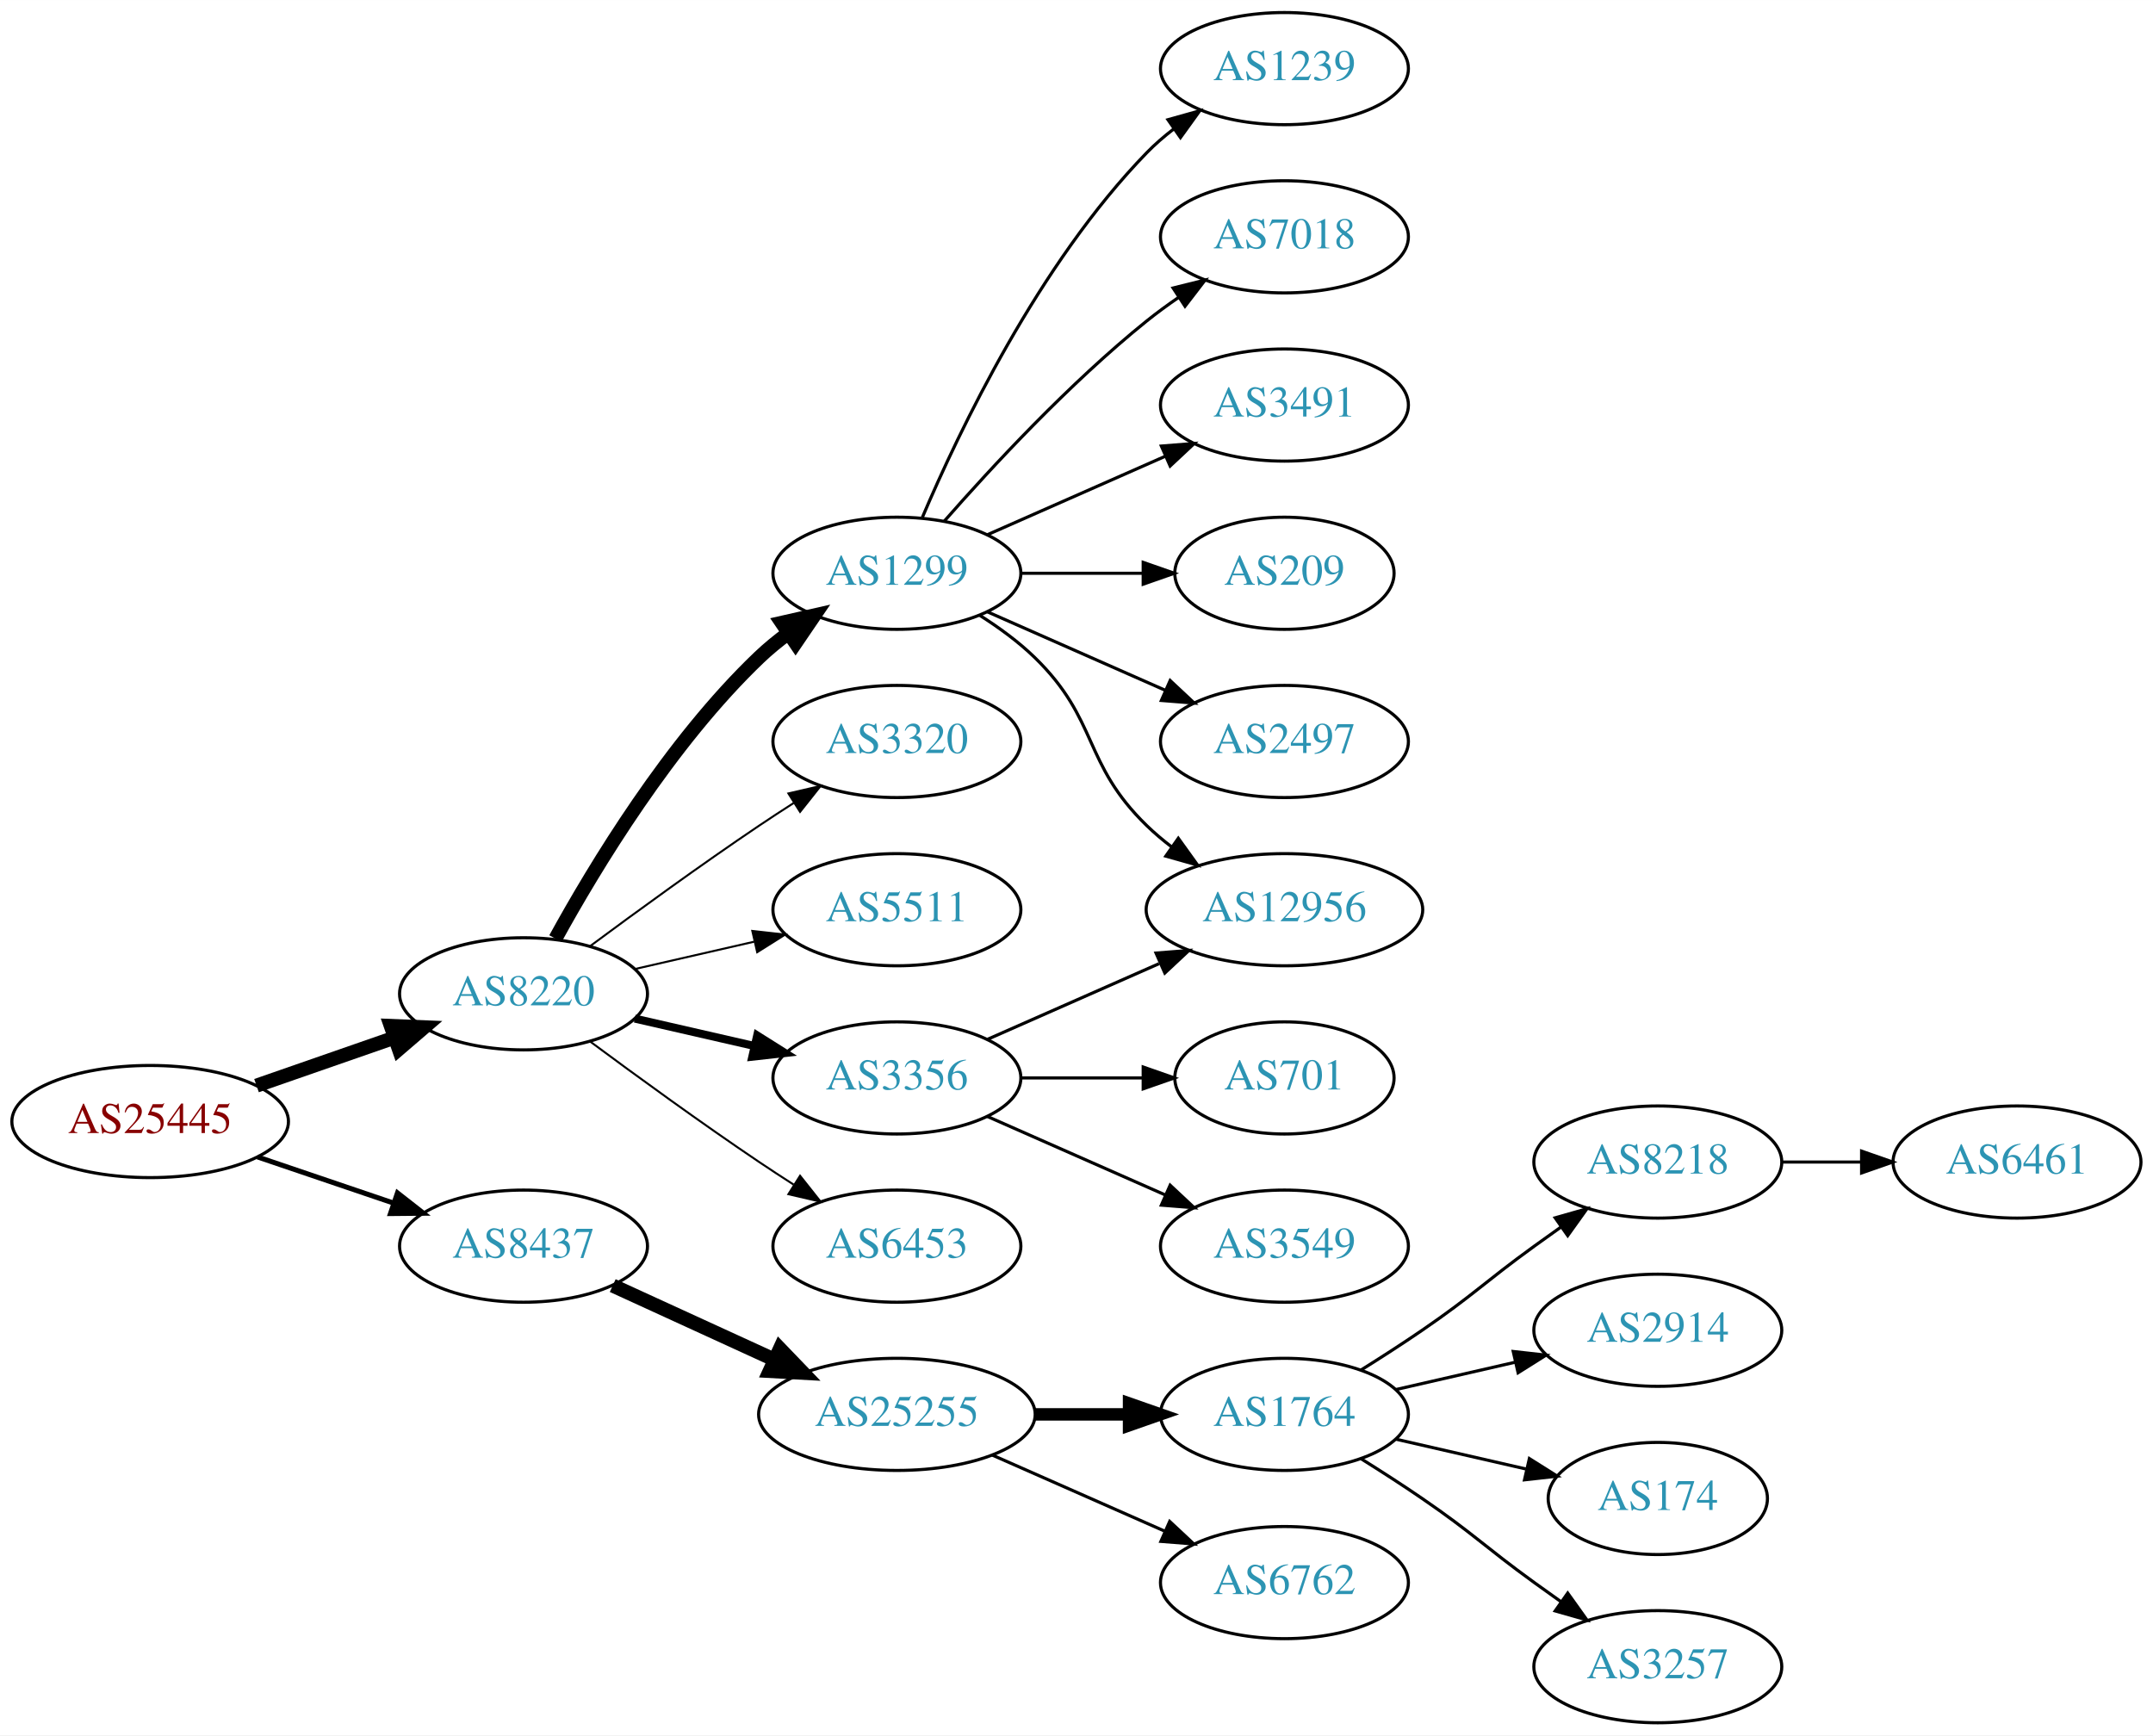
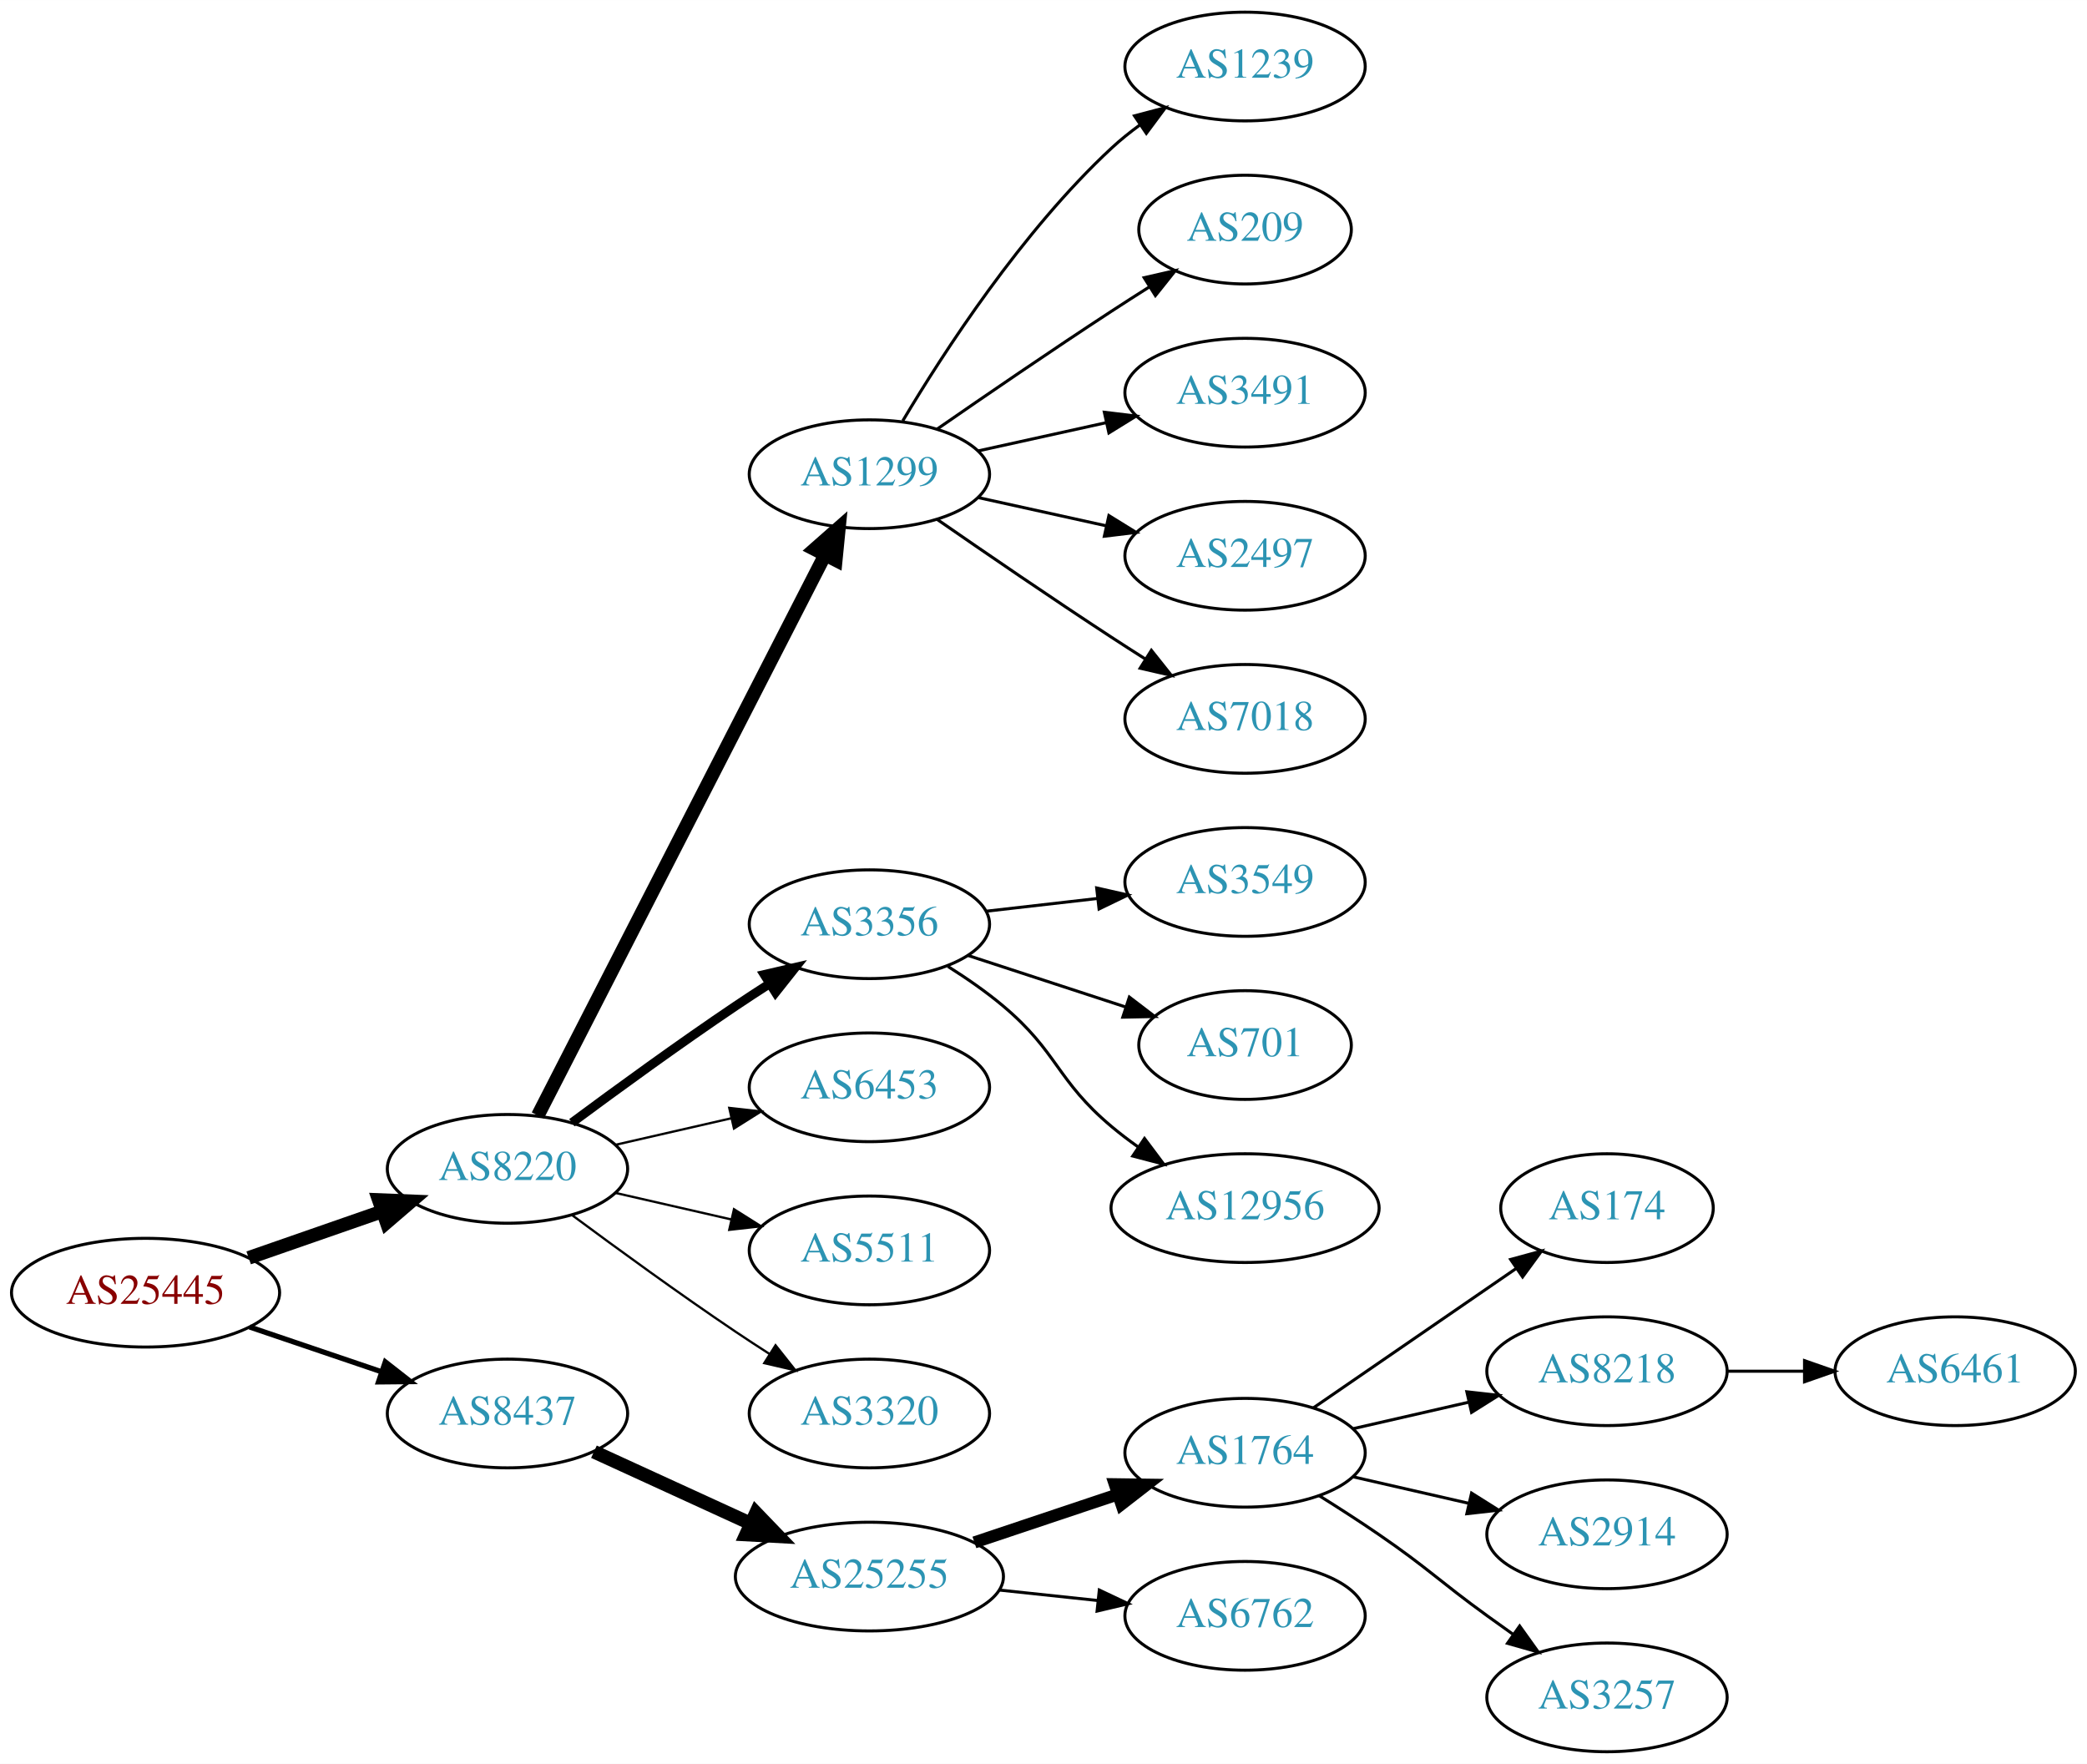
- <svg xmlns="http://www.w3.org/2000/svg" xmlns:xlink="http://www.w3.org/1999/xlink" width="691pt" height="557pt" viewBox="0.00 0.00 691.06 557.00">
-   <g id="graph0" class="graph" transform="scale(1 1) rotate(0) translate(4 553)">
-     <polygon fill="white" stroke="none" points="-4,4 -4,-553 687.055,-553 687.055,4 -4,4" />
+ <svg xmlns="http://www.w3.org/2000/svg" xmlns:xlink="http://www.w3.org/1999/xlink" width="691pt" height="584pt" viewBox="0.00 0.00 691.06 584.00">
+   <g id="graph0" class="graph" transform="scale(1 1) rotate(0) translate(4 580)">
+     <polygon fill="white" stroke="none" points="-4,4 -4,-580 687.055,-580 687.055,4 -4,4" />
    <g id="node1" class="node">
      <g id="a_node1">
        <a xlink:href="/asn/25445" xlink:title="AS25445 ~ Lamezanstrasse 4 - 8 [AT]">
-           <ellipse fill="#ffffff" stroke="black" cx="44.196" cy="-193" rx="44.393" ry="18" />
-           <text text-anchor="middle" x="44.196" y="-189.3" font-family="Times,serif" font-size="14.00" fill="#880000">AS25445</text>
+           <ellipse fill="#ffffff" stroke="black" cx="44.196" cy="-152" rx="44.393" ry="18" />
+           <text text-anchor="middle" x="44.196" y="-148.3" font-family="Times,serif" font-size="14.00" fill="#880000">AS25445</text>
        </a>
      </g>
    </g>
    <g id="node2" class="node">
      <g id="a_node2">
        <a xlink:href="/asn/8220" xlink:title="AS8220 ~ COLT [GB]">
-           <ellipse fill="#ffffff" stroke="black" cx="164.039" cy="-234" rx="39.794" ry="18" />
-           <text text-anchor="middle" x="164.039" y="-230.3" font-family="Times,serif" font-size="14.00" fill="#2c94b3">AS8220</text>
+           <ellipse fill="#ffffff" stroke="black" cx="164.039" cy="-193" rx="39.794" ry="18" />
+           <text text-anchor="middle" x="164.039" y="-189.3" font-family="Times,serif" font-size="14.00" fill="#2c94b3">AS8220</text>
        </a>
      </g>
    </g>
    <g id="edge1" class="edge">
-       <path fill="none" stroke="black" stroke-width="4.5" d="M78.335,-204.53C92.053,-209.302 108.092,-214.883 122.502,-219.896" />
-       <polygon fill="black" stroke="black" stroke-width="4.5" points="121.43,-223.692 132.168,-223.26 124.018,-216.255 121.43,-223.692" />
+       <path fill="none" stroke="black" stroke-width="4.5" d="M78.335,-163.53C92.053,-168.302 108.092,-173.883 122.502,-178.896" />
+       <polygon fill="black" stroke="black" stroke-width="4.5" points="121.43,-182.692 132.168,-182.26 124.018,-175.255 121.43,-182.692" />
    </g>
    <g id="node3" class="node">
      <g id="a_node3">
        <a xlink:href="/asn/8437" xlink:title="AS8437 ~ Hutchison Drei Austria GmbH [AT]">
-           <ellipse fill="#ffffff" stroke="black" cx="164.039" cy="-153" rx="39.794" ry="18" />
-           <text text-anchor="middle" x="164.039" y="-149.3" font-family="Times,serif" font-size="14.00" fill="#2c94b3">AS8437</text>
+           <ellipse fill="#ffffff" stroke="black" cx="164.039" cy="-112" rx="39.794" ry="18" />
+           <text text-anchor="middle" x="164.039" y="-108.3" font-family="Times,serif" font-size="14.00" fill="#2c94b3">AS8437</text>
        </a>
      </g>
    </g>
    <g id="edge2" class="edge">
-       <path fill="none" stroke="black" stroke-width="1.607" d="M78.65,-181.645C92.251,-177.028 108.093,-171.651 122.354,-166.81" />
-       <polygon fill="black" stroke="black" stroke-width="1.607" points="123.583,-170.089 131.928,-163.56 121.333,-163.46 123.583,-170.089" />
+       <path fill="none" stroke="black" stroke-width="1.731" d="M78.65,-140.645C92.251,-136.028 108.093,-130.651 122.354,-125.81" />
+       <polygon fill="black" stroke="black" stroke-width="1.731" points="123.583,-129.089 131.928,-122.56 121.333,-122.46 123.583,-129.089" />
    </g>
    <g id="node4" class="node">
      <g id="a_node4">
        <a xlink:href="/asn/1299" xlink:title="AS1299 ~ Telia Carrier [EU]">
-           <ellipse fill="#ffffff" stroke="black" cx="283.881" cy="-369" rx="39.794" ry="18" />
-           <text text-anchor="middle" x="283.881" y="-365.3" font-family="Times,serif" font-size="14.00" fill="#2c94b3">AS1299</text>
+           <ellipse fill="#ffffff" stroke="black" cx="283.881" cy="-423" rx="39.794" ry="18" />
+           <text text-anchor="middle" x="283.881" y="-419.3" font-family="Times,serif" font-size="14.00" fill="#2c94b3">AS1299</text>
        </a>
      </g>
    </g>
    <g id="edge3" class="edge">
-       <path fill="none" stroke="black" stroke-width="4.5" d="M174.28,-251.713C186.825,-274.561 211.002,-314.611 239.685,-342 242.553,-344.739 245.742,-347.347 249.051,-349.785" />
-       <polygon fill="black" stroke="black" stroke-width="4.5" points="246.929,-353.104 257.411,-355.477 251.361,-346.594 246.929,-353.104" />
+       <path fill="none" stroke="black" stroke-width="4.5" d="M174.09,-210.666C194.611,-250.719 244.779,-348.634 269.148,-396.196" />
+       <polygon fill="black" stroke="black" stroke-width="4.5" points="265.735,-398.17 273.799,-405.274 272.743,-394.579 265.735,-398.17" />
    </g>
    <g id="node5" class="node">
      <g id="a_node5">
-         <a xlink:href="/asn/3320" xlink:title="AS3320 ~ DTAG [DE]">
-           <ellipse fill="#ffffff" stroke="black" cx="283.881" cy="-315" rx="39.794" ry="18" />
-           <text text-anchor="middle" x="283.881" y="-311.3" font-family="Times,serif" font-size="14.00" fill="#2c94b3">AS3320</text>
+         <a xlink:href="/asn/3356" xlink:title="AS3356 ~ Level 3 Parent, LLC [US]">
+           <ellipse fill="#ffffff" stroke="black" cx="283.881" cy="-274" rx="39.794" ry="18" />
+           <text text-anchor="middle" x="283.881" y="-270.3" font-family="Times,serif" font-size="14.00" fill="#2c94b3">AS3356</text>
        </a>
      </g>
    </g>
    <g id="edge4" class="edge">
-       <path fill="none" stroke="black" stroke-width="0.643" d="M185.369,-249.277C200.231,-260.304 220.976,-275.407 239.685,-288 243.234,-290.389 246.984,-292.839 250.733,-295.242" />
-       <polygon fill="black" stroke="black" stroke-width="0.643" points="249.059,-298.325 259.381,-300.712 252.801,-292.409 249.059,-298.325" />
+       <path fill="none" stroke="black" stroke-width="3" d="M185.369,-208.277C200.231,-219.304 220.976,-234.407 239.685,-247 243.234,-249.389 246.984,-251.839 250.733,-254.242" />
+       <polygon fill="black" stroke="black" stroke-width="3" points="249.059,-257.325 259.381,-259.712 252.801,-251.409 249.059,-257.325" />
    </g>
    <g id="node6" class="node">
      <g id="a_node6">
-         <a xlink:href="/asn/5511" xlink:title="AS5511 ~ Orange S.A. [FR]">
-           <ellipse fill="#ffffff" stroke="black" cx="283.881" cy="-261" rx="39.794" ry="18" />
-           <text text-anchor="middle" x="283.881" y="-257.3" font-family="Times,serif" font-size="14.00" fill="#2c94b3">AS5511</text>
+         <a xlink:href="/asn/6453" xlink:title="AS6453 ~ TATA COMMUNICATIONS (AMERICA) INC [US]">
+           <ellipse fill="#ffffff" stroke="black" cx="283.881" cy="-220" rx="39.794" ry="18" />
+           <text text-anchor="middle" x="283.881" y="-216.3" font-family="Times,serif" font-size="14.00" fill="#2c94b3">AS6453</text>
        </a>
      </g>
    </g>
    <g id="edge5" class="edge">
-       <path fill="none" stroke="black" stroke-width="0.643" d="M199.758,-241.955C211.758,-244.704 225.379,-247.825 238.071,-250.733" />
-       <polygon fill="black" stroke="black" stroke-width="0.643" points="237.474,-254.187 248.003,-253.009 239.037,-247.364 237.474,-254.187" />
+       <path fill="none" stroke="black" stroke-width="0.75" d="M199.758,-200.955C211.758,-203.704 225.379,-206.825 238.071,-209.733" />
+       <polygon fill="black" stroke="black" stroke-width="0.75" points="237.474,-213.187 248.003,-212.009 239.037,-206.364 237.474,-213.187" />
    </g>
    <g id="node7" class="node">
      <g id="a_node7">
-         <a xlink:href="/asn/3356" xlink:title="AS3356 ~ Level 3 Parent, LLC [US]">
-           <ellipse fill="#ffffff" stroke="black" cx="283.881" cy="-207" rx="39.794" ry="18" />
-           <text text-anchor="middle" x="283.881" y="-203.3" font-family="Times,serif" font-size="14.00" fill="#2c94b3">AS3356</text>
+         <a xlink:href="/asn/5511" xlink:title="AS5511 ~ Orange S.A. [FR]">
+           <ellipse fill="#ffffff" stroke="black" cx="283.881" cy="-166" rx="39.794" ry="18" />
+           <text text-anchor="middle" x="283.881" y="-162.3" font-family="Times,serif" font-size="14.00" fill="#2c94b3">AS5511</text>
        </a>
      </g>
    </g>
    <g id="edge6" class="edge">
-       <path fill="none" stroke="black" stroke-width="2.571" d="M199.758,-226.045C211.758,-223.296 225.379,-220.175 238.071,-217.267" />
-       <polygon fill="black" stroke="black" stroke-width="2.571" points="239.037,-220.636 248.003,-214.991 237.474,-213.813 239.037,-220.636" />
+       <path fill="none" stroke="black" stroke-width="0.75" d="M199.758,-185.045C211.758,-182.296 225.379,-179.175 238.071,-176.267" />
+       <polygon fill="black" stroke="black" stroke-width="0.75" points="239.037,-179.636 248.003,-173.991 237.474,-172.813 239.037,-179.636" />
    </g>
    <g id="node8" class="node">
      <g id="a_node8">
-         <a xlink:href="/asn/6453" xlink:title="AS6453 ~ TATA COMMUNICATIONS (AMERICA) INC [US]">
-           <ellipse fill="#ffffff" stroke="black" cx="283.881" cy="-153" rx="39.794" ry="18" />
-           <text text-anchor="middle" x="283.881" y="-149.3" font-family="Times,serif" font-size="14.00" fill="#2c94b3">AS6453</text>
+         <a xlink:href="/asn/3320" xlink:title="AS3320 ~ DTAG [DE]">
+           <ellipse fill="#ffffff" stroke="black" cx="283.881" cy="-112" rx="39.794" ry="18" />
+           <text text-anchor="middle" x="283.881" y="-108.3" font-family="Times,serif" font-size="14.00" fill="#2c94b3">AS3320</text>
        </a>
      </g>
    </g>
    <g id="edge7" class="edge">
-       <path fill="none" stroke="black" stroke-width="0.643" d="M185.369,-218.723C200.231,-207.696 220.976,-192.593 239.685,-180 243.234,-177.611 246.984,-175.161 250.733,-172.758" />
-       <polygon fill="black" stroke="black" stroke-width="0.643" points="252.801,-175.591 259.381,-167.288 249.059,-169.675 252.801,-175.591" />
+       <path fill="none" stroke="black" stroke-width="0.75" d="M185.369,-177.723C200.231,-166.696 220.976,-151.593 239.685,-139 243.234,-136.611 246.984,-134.161 250.733,-131.758" />
+       <polygon fill="black" stroke="black" stroke-width="0.75" points="252.801,-134.591 259.381,-126.288 249.059,-128.675 252.801,-134.591" />
    </g>
    <g id="node17" class="node">
      <g id="a_node17">
        <a xlink:href="/asn/25255" xlink:title="AS25255 ~ ==&gt; TELE2 AUSTRIA &lt;== [AT]">
-           <ellipse fill="#ffffff" stroke="black" cx="283.881" cy="-99" rx="44.393" ry="18" />
-           <text text-anchor="middle" x="283.881" y="-95.3" font-family="Times,serif" font-size="14.00" fill="#2c94b3">AS25255</text>
-         </a>
-       </g>
-     </g>
-     <g id="edge17" class="edge">
-       <path fill="none" stroke="black" stroke-width="4.5" d="M192.667,-140.339C208.165,-133.238 227.732,-124.272 244.678,-116.506" />
-       <polygon fill="black" stroke="black" stroke-width="4.5" points="246.33,-120.08 253.781,-112.335 243.05,-112.921 246.33,-120.08" />
+           <ellipse fill="#ffffff" stroke="black" cx="283.881" cy="-58" rx="44.393" ry="18" />
+           <text text-anchor="middle" x="283.881" y="-54.3" font-family="Times,serif" font-size="14.00" fill="#2c94b3">AS25255</text>
+         </a>
+       </g>
+     </g>
+     <g id="edge16" class="edge">
+       <path fill="none" stroke="black" stroke-width="4.5" d="M192.667,-99.339C208.165,-92.238 227.732,-83.272 244.678,-75.506" />
+       <polygon fill="black" stroke="black" stroke-width="4.5" points="246.33,-79.08 253.781,-71.335 243.05,-71.921 246.33,-79.08" />
    </g>
    <g id="node9" class="node">
      <g id="a_node9">
-         <a xlink:href="/asn/12956" xlink:title="AS12956 ~ TELXIUS [ES]">
-           <ellipse fill="#ffffff" stroke="black" cx="408.273" cy="-261" rx="44.393" ry="18" />
-           <text text-anchor="middle" x="408.273" y="-257.3" font-family="Times,serif" font-size="14.00" fill="#2c94b3">AS12956</text>
+         <a xlink:href="/asn/1239" xlink:title="AS1239 ~ Sprint [US]">
+           <ellipse fill="#ffffff" stroke="black" cx="408.273" cy="-558" rx="39.794" ry="18" />
+           <text text-anchor="middle" x="408.273" y="-554.3" font-family="Times,serif" font-size="14.00" fill="#2c94b3">AS1239</text>
        </a>
      </g>
    </g>
    <g id="edge8" class="edge">
-       <path fill="none" stroke="black" d="M310.41,-355.538C316.573,-351.638 322.875,-347.052 328.077,-342 348.771,-321.906 343.384,-308.094 364.077,-288 366.564,-285.586 369.301,-283.278 372.154,-281.1" />
-       <polygon fill="black" stroke="black" points="374.209,-283.934 380.39,-275.329 370.192,-278.202 374.209,-283.934" />
+       <path fill="none" stroke="black" d="M294.927,-440.671C308.498,-463.472 334.43,-503.472 364.077,-531 366.984,-533.699 370.197,-536.28 373.521,-538.703" />
+       <polygon fill="black" stroke="black" points="371.656,-541.667 381.899,-544.375 375.58,-535.87 371.656,-541.667" />
    </g>
    <g id="node10" class="node">
      <g id="a_node10">
-         <a xlink:href="/asn/1239" xlink:title="AS1239 ~ Sprint [US]">
-           <ellipse fill="#ffffff" stroke="black" cx="408.273" cy="-531" rx="39.794" ry="18" />
-           <text text-anchor="middle" x="408.273" y="-527.3" font-family="Times,serif" font-size="14.00" fill="#2c94b3">AS1239</text>
+         <a xlink:href="/asn/209" xlink:title="AS209 ~ CenturyLink Communications, LLC [US]">
+           <ellipse fill="#ffffff" stroke="black" cx="408.273" cy="-504" rx="35.194" ry="18" />
+           <text text-anchor="middle" x="408.273" y="-500.3" font-family="Times,serif" font-size="14.00" fill="#2c94b3">AS209</text>
        </a>
      </g>
    </g>
    <g id="edge9" class="edge">
-       <path fill="none" stroke="black" d="M292.072,-386.975C303.839,-414.682 329.413,-468.348 364.077,-504 366.697,-506.695 369.638,-509.239 372.721,-511.608" />
-       <polygon fill="black" stroke="black" points="370.887,-514.597 381.089,-517.455 374.896,-508.859 370.887,-514.597" />
+       <path fill="none" stroke="black" d="M306.238,-437.901C322.089,-448.877 344.292,-464.079 364.077,-477 368.122,-479.642 372.407,-482.385 376.647,-485.067" />
+       <polygon fill="black" stroke="black" points="374.861,-488.079 385.191,-490.432 378.584,-482.15 374.861,-488.079" />
    </g>
    <g id="node11" class="node">
      <g id="a_node11">
-         <a xlink:href="/asn/7018" xlink:title="AS7018 ~ AT&amp;T Services, Inc. [US]">
-           <ellipse fill="#ffffff" stroke="black" cx="408.273" cy="-477" rx="39.794" ry="18" />
-           <text text-anchor="middle" x="408.273" y="-473.3" font-family="Times,serif" font-size="14.00" fill="#2c94b3">AS7018</text>
+         <a xlink:href="/asn/3491" xlink:title="AS3491 ~ PCCW Global, Inc. [US]">
+           <ellipse fill="#ffffff" stroke="black" cx="408.273" cy="-450" rx="39.794" ry="18" />
+           <text text-anchor="middle" x="408.273" y="-446.3" font-family="Times,serif" font-size="14.00" fill="#2c94b3">AS3491</text>
        </a>
      </g>
    </g>
    <g id="edge10" class="edge">
-       <path fill="none" stroke="black" d="M299.033,-385.663C314.135,-402.894 339.256,-430.024 364.077,-450 367.333,-452.62 370.858,-455.192 374.442,-457.646" />
-       <polygon fill="black" stroke="black" points="372.53,-460.577 382.815,-463.121 376.361,-454.719 372.53,-460.577" />
+       <path fill="none" stroke="black" d="M319.954,-430.737C333.141,-433.646 348.321,-436.995 362.287,-440.076" />
+       <polygon fill="black" stroke="black" points="361.676,-443.525 372.196,-442.262 363.184,-436.69 361.676,-443.525" />
    </g>
    <g id="node12" class="node">
      <g id="a_node12">
-         <a xlink:href="/asn/3491" xlink:title="AS3491 ~ PCCW Global, Inc. [US]">
-           <ellipse fill="#ffffff" stroke="black" cx="408.273" cy="-423" rx="39.794" ry="18" />
-           <text text-anchor="middle" x="408.273" y="-419.3" font-family="Times,serif" font-size="14.00" fill="#2c94b3">AS3491</text>
+         <a xlink:href="/asn/2497" xlink:title="AS2497 ~ Internet Initiative Japan Inc. [JP]">
+           <ellipse fill="#ffffff" stroke="black" cx="408.273" cy="-396" rx="39.794" ry="18" />
+           <text text-anchor="middle" x="408.273" y="-392.3" font-family="Times,serif" font-size="14.00" fill="#2c94b3">AS2497</text>
        </a>
      </g>
    </g>
    <g id="edge11" class="edge">
-       <path fill="none" stroke="black" d="M312.96,-381.389C329.908,-388.866 351.706,-398.483 370.075,-406.588" />
-       <polygon fill="black" stroke="black" points="368.763,-409.834 379.325,-410.669 371.589,-403.43 368.763,-409.834" />
+       <path fill="none" stroke="black" d="M319.954,-415.263C333.141,-412.354 348.321,-409.005 362.287,-405.924" />
+       <polygon fill="black" stroke="black" points="363.184,-409.31 372.196,-403.738 361.676,-402.475 363.184,-409.31" />
    </g>
    <g id="node13" class="node">
      <g id="a_node13">
-         <a xlink:href="/asn/209" xlink:title="AS209 ~ CenturyLink Communications, LLC [US]">
-           <ellipse fill="#ffffff" stroke="black" cx="408.273" cy="-369" rx="35.194" ry="18" />
-           <text text-anchor="middle" x="408.273" y="-365.3" font-family="Times,serif" font-size="14.00" fill="#2c94b3">AS209</text>
+         <a xlink:href="/asn/7018" xlink:title="AS7018 ~ AT&amp;T Services, Inc. [US]">
+           <ellipse fill="#ffffff" stroke="black" cx="408.273" cy="-342" rx="39.794" ry="18" />
+           <text text-anchor="middle" x="408.273" y="-338.3" font-family="Times,serif" font-size="14.00" fill="#2c94b3">AS7018</text>
        </a>
      </g>
    </g>
    <g id="edge12" class="edge">
-       <path fill="none" stroke="black" d="M323.607,-369C336.096,-369 350.035,-369 362.898,-369" />
-       <polygon fill="black" stroke="black" points="362.936,-372.5 372.936,-369 362.936,-365.5 362.936,-372.5" />
+       <path fill="none" stroke="black" d="M306.238,-408.099C322.089,-397.123 344.292,-381.921 364.077,-369 367.659,-366.661 371.43,-364.241 375.19,-361.856" />
+       <polygon fill="black" stroke="black" points="377.252,-364.693 383.851,-356.404 373.523,-358.769 377.252,-364.693" />
    </g>
    <g id="node14" class="node">
      <g id="a_node14">
-         <a xlink:href="/asn/2497" xlink:title="AS2497 ~ Internet Initiative Japan Inc. [JP]">
-           <ellipse fill="#ffffff" stroke="black" cx="408.273" cy="-315" rx="39.794" ry="18" />
-           <text text-anchor="middle" x="408.273" y="-311.3" font-family="Times,serif" font-size="14.00" fill="#2c94b3">AS2497</text>
+         <a xlink:href="/asn/3549" xlink:title="AS3549 ~ Level 3 Parent, LLC [US]">
+           <ellipse fill="#ffffff" stroke="black" cx="408.273" cy="-288" rx="39.794" ry="18" />
+           <text text-anchor="middle" x="408.273" y="-284.3" font-family="Times,serif" font-size="14.00" fill="#2c94b3">AS3549</text>
        </a>
      </g>
    </g>
    <g id="edge13" class="edge">
-       <path fill="none" stroke="black" d="M312.96,-356.611C329.908,-349.134 351.706,-339.517 370.075,-331.412" />
-       <polygon fill="black" stroke="black" points="371.589,-334.57 379.325,-327.331 368.763,-328.166 371.589,-334.57" />
-     </g>
-     <g id="edge15" class="edge">
-       <path fill="none" stroke="black" d="M312.96,-219.389C329.276,-226.587 350.087,-235.769 368.007,-243.675" />
-       <polygon fill="black" stroke="black" points="367.056,-247.081 377.618,-247.916 369.881,-240.677 367.056,-247.081" />
+       <path fill="none" stroke="black" d="M322.602,-278.315C334.235,-279.645 347.202,-281.129 359.423,-282.527" />
+       <polygon fill="black" stroke="black" points="359.134,-286.016 369.467,-283.675 359.929,-279.062 359.134,-286.016" />
    </g>
    <g id="node15" class="node">
      <g id="a_node15">
        <a xlink:href="/asn/701" xlink:title="AS701 ~ UUNET [US]">
-           <ellipse fill="#ffffff" stroke="black" cx="408.273" cy="-207" rx="35.194" ry="18" />
-           <text text-anchor="middle" x="408.273" y="-203.3" font-family="Times,serif" font-size="14.00" fill="#2c94b3">AS701</text>
+           <ellipse fill="#ffffff" stroke="black" cx="408.273" cy="-234" rx="35.194" ry="18" />
+           <text text-anchor="middle" x="408.273" y="-230.3" font-family="Times,serif" font-size="14.00" fill="#2c94b3">AS701</text>
        </a>
      </g>
    </g>
    <g id="edge14" class="edge">
-       <path fill="none" stroke="black" d="M323.607,-207C336.096,-207 350.035,-207 362.898,-207" />
-       <polygon fill="black" stroke="black" points="362.936,-210.5 372.936,-207 362.936,-203.5 362.936,-210.5" />
+       <path fill="none" stroke="black" d="M316.4,-263.699C332.386,-258.474 351.937,-252.085 368.804,-246.573" />
+       <polygon fill="black" stroke="black" points="369.959,-249.877 378.377,-243.444 367.785,-243.224 369.959,-249.877" />
    </g>
    <g id="node16" class="node">
      <g id="a_node16">
-         <a xlink:href="/asn/3549" xlink:title="AS3549 ~ Level 3 Parent, LLC [US]">
-           <ellipse fill="#ffffff" stroke="black" cx="408.273" cy="-153" rx="39.794" ry="18" />
-           <text text-anchor="middle" x="408.273" y="-149.3" font-family="Times,serif" font-size="14.00" fill="#2c94b3">AS3549</text>
-         </a>
-       </g>
-     </g>
-     <g id="edge16" class="edge">
-       <path fill="none" stroke="black" d="M312.96,-194.611C329.908,-187.134 351.706,-177.517 370.075,-169.412" />
-       <polygon fill="black" stroke="black" points="371.589,-172.57 379.325,-165.331 368.763,-166.166 371.589,-172.57" />
+         <a xlink:href="/asn/12956" xlink:title="AS12956 ~ TELXIUS [ES]">
+           <ellipse fill="#ffffff" stroke="black" cx="408.273" cy="-180" rx="44.393" ry="18" />
+           <text text-anchor="middle" x="408.273" y="-176.3" font-family="Times,serif" font-size="14.00" fill="#2c94b3">AS12956</text>
+         </a>
+       </g>
+     </g>
+     <g id="edge15" class="edge">
+       <path fill="none" stroke="black" d="M309.923,-259.998C316.095,-256.108 322.523,-251.662 328.077,-247 346.396,-231.623 345.758,-222.377 364.077,-207 366.802,-204.713 369.736,-202.479 372.747,-200.336" />
+       <polygon fill="black" stroke="black" points="374.976,-203.056 381.327,-194.575 371.074,-197.244 374.976,-203.056" />
    </g>
    <g id="node18" class="node">
      <g id="a_node18">
        <a xlink:href="/asn/1764" xlink:title="AS1764 ~ NEXTLAYER-AS [AT]">
          <ellipse fill="#ffffff" stroke="black" cx="408.273" cy="-99" rx="39.794" ry="18" />
          <text text-anchor="middle" x="408.273" y="-95.3" font-family="Times,serif" font-size="14.00" fill="#2c94b3">AS1764</text>
        </a>
      </g>
    </g>
-     <g id="edge18" class="edge">
-       <path fill="none" stroke="black" stroke-width="4" d="M328.377,-99C338.066,-99 348.403,-99 358.295,-99" />
-       <polygon fill="black" stroke="black" stroke-width="4" points="358.398,-102.5 368.398,-99 358.398,-95.5 358.398,-102.5" />
+     <g id="edge17" class="edge">
+       <path fill="none" stroke="black" stroke-width="4" d="M318.649,-69.312C333.276,-74.212 350.539,-79.995 365.924,-85.148" />
+       <polygon fill="black" stroke="black" stroke-width="4" points="365.123,-88.571 375.717,-88.429 367.347,-81.934 365.123,-88.571" />
    </g>
    <g id="node19" class="node">
      <g id="a_node19">
        <a xlink:href="/asn/6762" xlink:title="AS6762 ~ TELECOM ITALIA SPARKLE S.p.A. [IT]">
          <ellipse fill="#ffffff" stroke="black" cx="408.273" cy="-45" rx="39.794" ry="18" />
          <text text-anchor="middle" x="408.273" y="-41.3" font-family="Times,serif" font-size="14.00" fill="#2c94b3">AS6762</text>
        </a>
      </g>
    </g>
-     <g id="edge19" class="edge">
-       <path fill="none" stroke="black" d="M314.509,-85.928C331.103,-78.606 351.963,-69.403 369.696,-61.579" />
-       <polygon fill="black" stroke="black" points="371.443,-64.634 379.18,-57.395 368.618,-58.23 371.443,-64.634" />
+     <g id="edge18" class="edge">
+       <path fill="none" stroke="black" d="M327.002,-53.526C337.482,-52.413 348.791,-51.212 359.521,-50.072" />
+       <polygon fill="black" stroke="black" points="360.01,-53.54 369.584,-49.003 359.271,-46.579 360.01,-53.54" />
    </g>
    <g id="node20" class="node">
      <g id="a_node20">
-         <a xlink:href="/asn/8218" xlink:title="AS8218 ~ legacy Neotelecoms [FR]">
-           <ellipse fill="#ffffff" stroke="black" cx="528.116" cy="-180" rx="39.794" ry="18" />
-           <text text-anchor="middle" x="528.116" y="-176.3" font-family="Times,serif" font-size="14.00" fill="#2c94b3">AS8218</text>
-         </a>
-       </g>
-     </g>
-     <g id="edge20" class="edge">
-       <path fill="none" stroke="black" d="M432.822,-113.216C439.264,-117.24 446.197,-121.699 452.469,-126 468.964,-137.311 472.27,-141.271 488.469,-153 491.272,-155.029 494.204,-157.125 497.145,-159.21" />
-       <polygon fill="black" stroke="black" points="495.167,-162.097 505.359,-164.991 499.196,-156.373 495.167,-162.097" />
+         <a xlink:href="/asn/174" xlink:title="AS174 ~ Cogent Communications [US]">
+           <ellipse fill="#ffffff" stroke="black" cx="528.116" cy="-180" rx="35.194" ry="18" />
+           <text text-anchor="middle" x="528.116" y="-176.3" font-family="Times,serif" font-size="14.00" fill="#2c94b3">AS174</text>
+         </a>
+       </g>
+     </g>
+     <g id="edge19" class="edge">
+       <path fill="none" stroke="black" d="M430.887,-113.857C449.725,-126.805 477.205,-145.693 497.98,-159.973" />
+       <polygon fill="black" stroke="black" points="496.206,-163.001 506.429,-165.781 500.171,-157.232 496.206,-163.001" />
    </g>
    <g id="node21" class="node">
      <g id="a_node21">
-         <a xlink:href="/asn/2914" xlink:title="AS2914 ~ NTT America, Inc. [US]">
+         <a xlink:href="/asn/8218" xlink:title="AS8218 ~ legacy Neotelecoms [FR]">
          <ellipse fill="#ffffff" stroke="black" cx="528.116" cy="-126" rx="39.794" ry="18" />
-           <text text-anchor="middle" x="528.116" y="-122.3" font-family="Times,serif" font-size="14.00" fill="#2c94b3">AS2914</text>
-         </a>
-       </g>
-     </g>
-     <g id="edge21" class="edge">
+           <text text-anchor="middle" x="528.116" y="-122.3" font-family="Times,serif" font-size="14.00" fill="#2c94b3">AS8218</text>
+         </a>
+       </g>
+     </g>
+     <g id="edge20" class="edge">
      <path fill="none" stroke="black" d="M443.993,-106.955C455.993,-109.704 469.613,-112.825 482.306,-115.733" />
      <polygon fill="black" stroke="black" points="481.708,-119.187 492.238,-118.009 483.272,-112.364 481.708,-119.187" />
    </g>
    <g id="node22" class="node">
      <g id="a_node22">
-         <a xlink:href="/asn/174" xlink:title="AS174 ~ Cogent Communications [US]">
-           <ellipse fill="#ffffff" stroke="black" cx="528.116" cy="-72" rx="35.194" ry="18" />
-           <text text-anchor="middle" x="528.116" y="-68.3" font-family="Times,serif" font-size="14.00" fill="#2c94b3">AS174</text>
-         </a>
-       </g>
-     </g>
-     <g id="edge22" class="edge">
-       <path fill="none" stroke="black" d="M443.993,-91.045C457.085,-88.045 472.107,-84.603 485.748,-81.478" />
-       <polygon fill="black" stroke="black" points="486.89,-84.807 495.855,-79.162 485.326,-77.984 486.89,-84.807" />
+         <a xlink:href="/asn/2914" xlink:title="AS2914 ~ NTT America, Inc. [US]">
+           <ellipse fill="#ffffff" stroke="black" cx="528.116" cy="-72" rx="39.794" ry="18" />
+           <text text-anchor="middle" x="528.116" y="-68.3" font-family="Times,serif" font-size="14.00" fill="#2c94b3">AS2914</text>
+         </a>
+       </g>
+     </g>
+     <g id="edge21" class="edge">
+       <path fill="none" stroke="black" d="M443.993,-91.045C455.993,-88.296 469.613,-85.175 482.306,-82.267" />
+       <polygon fill="black" stroke="black" points="483.272,-85.636 492.238,-79.991 481.708,-78.813 483.272,-85.636" />
    </g>
    <g id="node23" class="node">
      <g id="a_node23">
        <a xlink:href="/asn/3257" xlink:title="AS3257 ~ GTT [DE]">
          <ellipse fill="#ffffff" stroke="black" cx="528.116" cy="-18" rx="39.794" ry="18" />
          <text text-anchor="middle" x="528.116" y="-14.3" font-family="Times,serif" font-size="14.00" fill="#2c94b3">AS3257</text>
        </a>
      </g>
    </g>
-     <g id="edge23" class="edge">
+     <g id="edge22" class="edge">
      <path fill="none" stroke="black" d="M432.822,-84.784C439.264,-80.76 446.197,-76.301 452.469,-72 468.964,-60.69 472.27,-56.729 488.469,-45 491.272,-42.971 494.204,-40.875 497.145,-38.791" />
      <polygon fill="black" stroke="black" points="499.196,-41.627 505.359,-33.009 495.167,-35.903 499.196,-41.627" />
    </g>
    <g id="node24" class="node">
      <g id="a_node24">
        <a xlink:href="/asn/6461" xlink:title="AS6461 ~ Zayo Bandwidth [US]">
-           <ellipse fill="#ffffff" stroke="black" cx="643.409" cy="-180" rx="39.794" ry="18" />
-           <text text-anchor="middle" x="643.409" y="-176.3" font-family="Times,serif" font-size="14.00" fill="#2c94b3">AS6461</text>
-         </a>
-       </g>
-     </g>
-     <g id="edge24" class="edge">
-       <path fill="none" stroke="black" d="M567.788,-180C575.991,-180 584.755,-180 593.287,-180" />
-       <polygon fill="black" stroke="black" points="593.526,-183.5 603.526,-180 593.526,-176.5 593.526,-183.5" />
+           <ellipse fill="#ffffff" stroke="black" cx="643.409" cy="-126" rx="39.794" ry="18" />
+           <text text-anchor="middle" x="643.409" y="-122.3" font-family="Times,serif" font-size="14.00" fill="#2c94b3">AS6461</text>
+         </a>
+       </g>
+     </g>
+     <g id="edge23" class="edge">
+       <path fill="none" stroke="black" d="M567.788,-126C575.991,-126 584.755,-126 593.287,-126" />
+       <polygon fill="black" stroke="black" points="593.526,-129.5 603.526,-126 593.526,-122.5 593.526,-129.5" />
    </g>
  </g>
</svg>
